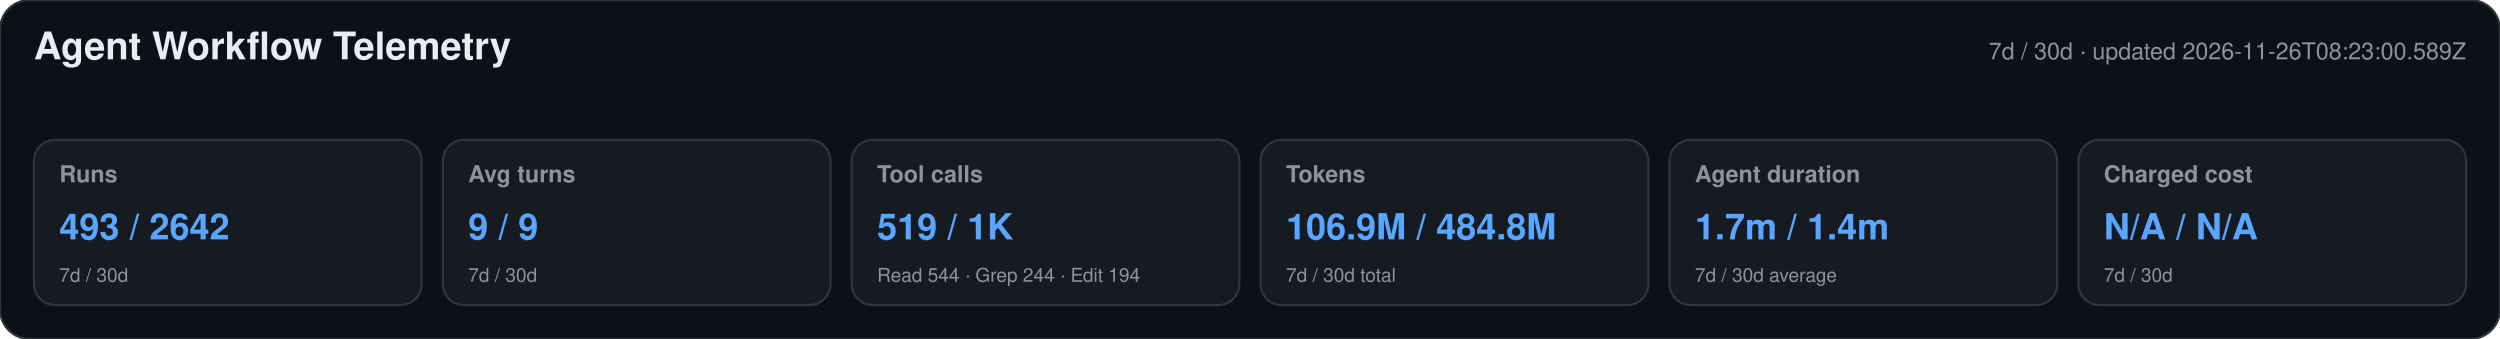
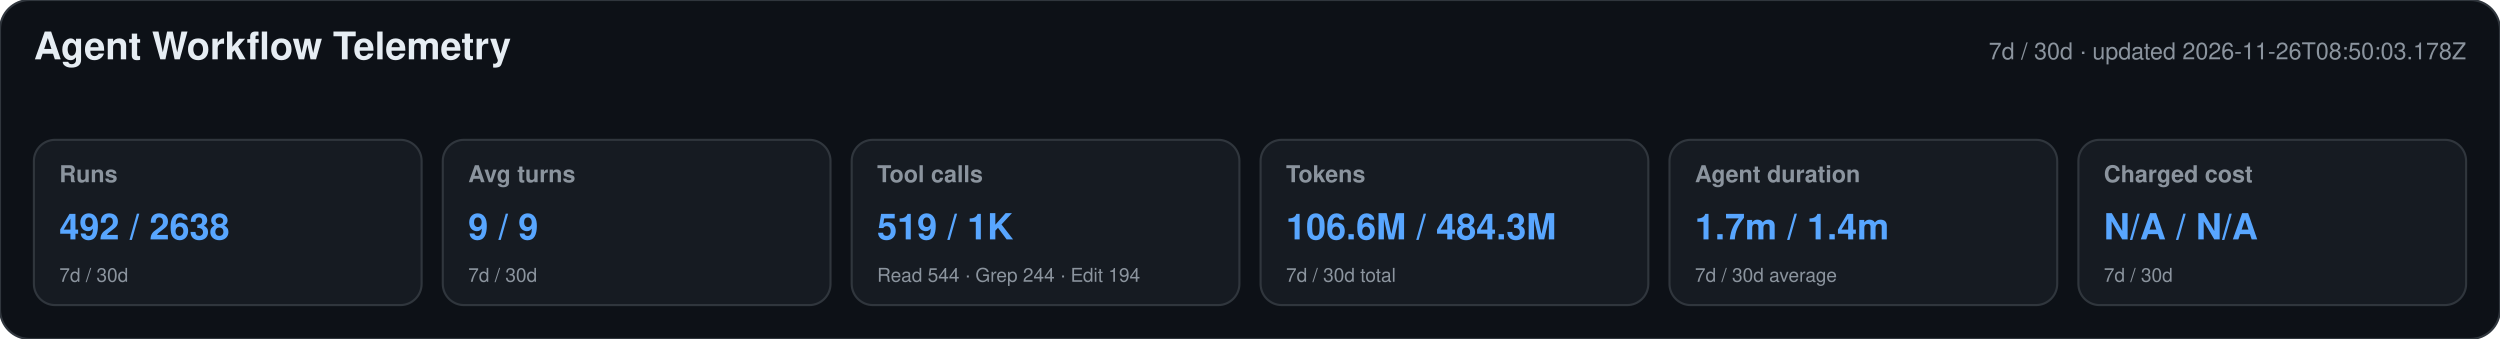
<svg xmlns="http://www.w3.org/2000/svg" width="1180" height="160" viewBox="0 0 1180 160" role="img" aria-labelledby="title desc">
  <style>text{font-family:-apple-system,BlinkMacSystemFont,"Segoe UI",Helvetica,Arial,sans-serif}.heading{font-size:18px;font-weight:650;fill:#e6edf3}.meta,.label,.secondary{fill:#8b949e}.meta,.label{font-size:11px}.label{font-weight:600}.primary{font-size:17px;font-weight:700;fill:#58a6ff}.secondary{font-size:9px}</style>
  <rect width="1180" height="160" rx="14" fill="#0d1117" stroke="#30363d" />
  <text x="16" y="28" class="heading">Agent Workflow Telemetry</text>
-   <text x="1164" y="28" text-anchor="end" class="meta">7d / 30d · updated 2026-11-26T08:23:00.589Z</text>
+   <text x="1164" y="28" text-anchor="end" class="meta">7d / 30d · updated 2026-11-26T08:50:03.178Z</text>
  <g>
    <rect x="16" y="66" width="183" height="78" rx="10" fill="#161b22" stroke="#30363d" />
    <text x="28" y="86" class="label">Runs</text>
-     <text x="28" y="113" class="primary">493 / 2642</text>
+     <text x="28" y="113" class="primary">492 / 2638</text>
    <text x="28" y="133" class="secondary">7d / 30d</text>
  </g>
  <g>
    <rect x="209" y="66" width="183" height="78" rx="10" fill="#161b22" stroke="#30363d" />
    <text x="221" y="86" class="label">Avg turns</text>
    <text x="221" y="113" class="primary">9 / 9</text>
    <text x="221" y="133" class="secondary">7d / 30d</text>
  </g>
  <g>
    <rect x="402" y="66" width="183" height="78" rx="10" fill="#161b22" stroke="#30363d" />
    <text x="414" y="86" class="label">Tool calls</text>
    <text x="414" y="113" class="primary">519 / 1K</text>
    <text x="414" y="133" class="secondary">Read 544 · Grep 244 · Edit 194</text>
  </g>
  <g>
    <rect x="595" y="66" width="183" height="78" rx="10" fill="#161b22" stroke="#30363d" />
    <text x="607" y="86" class="label">Tokens</text>
-     <text x="607" y="113" class="primary">106.9M / 484.8M</text>
+     <text x="607" y="113" class="primary">106.6M / 484.3M</text>
    <text x="607" y="133" class="secondary">7d / 30d total</text>
  </g>
  <g>
    <rect x="788" y="66" width="183" height="78" rx="10" fill="#161b22" stroke="#30363d" />
    <text x="800" y="86" class="label">Agent duration</text>
    <text x="800" y="113" class="primary">1.7m / 1.4m</text>
    <text x="800" y="133" class="secondary">7d / 30d average</text>
  </g>
  <g>
    <rect x="981" y="66" width="183" height="78" rx="10" fill="#161b22" stroke="#30363d" />
    <text x="993" y="86" class="label">Charged cost</text>
    <text x="993" y="113" class="primary">N/A / N/A</text>
    <text x="993" y="133" class="secondary">7d / 30d</text>
  </g>
</svg>
